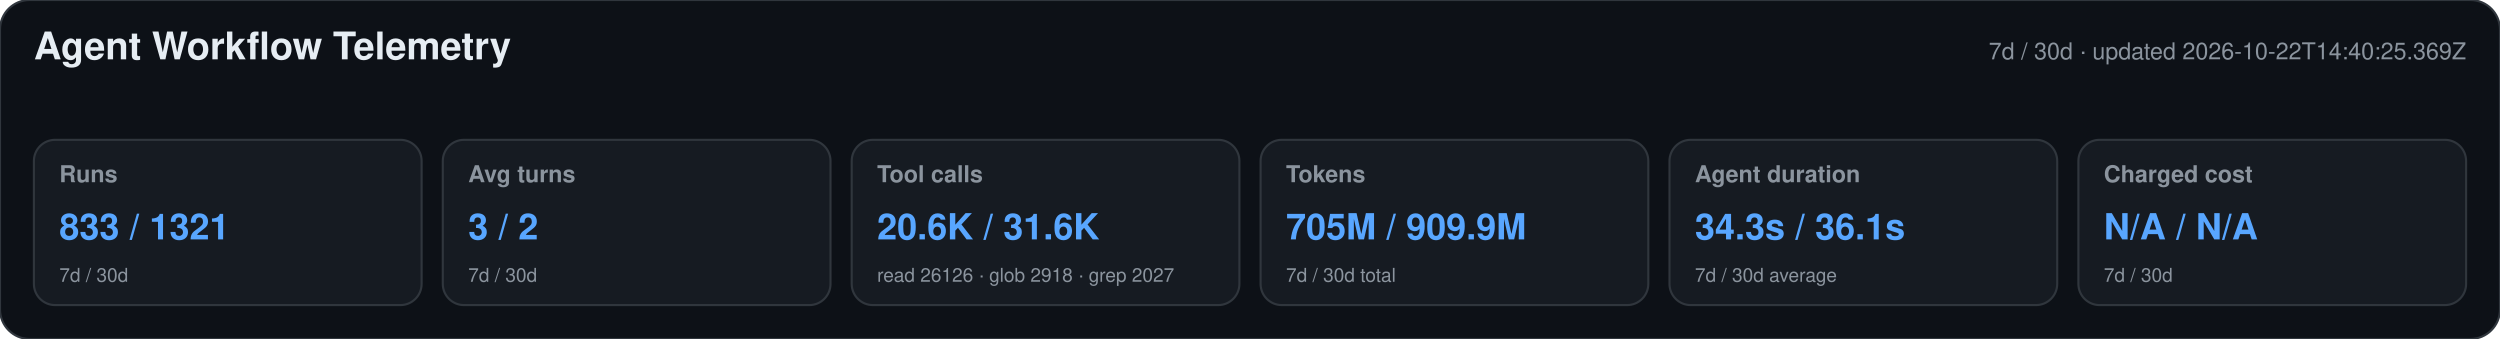
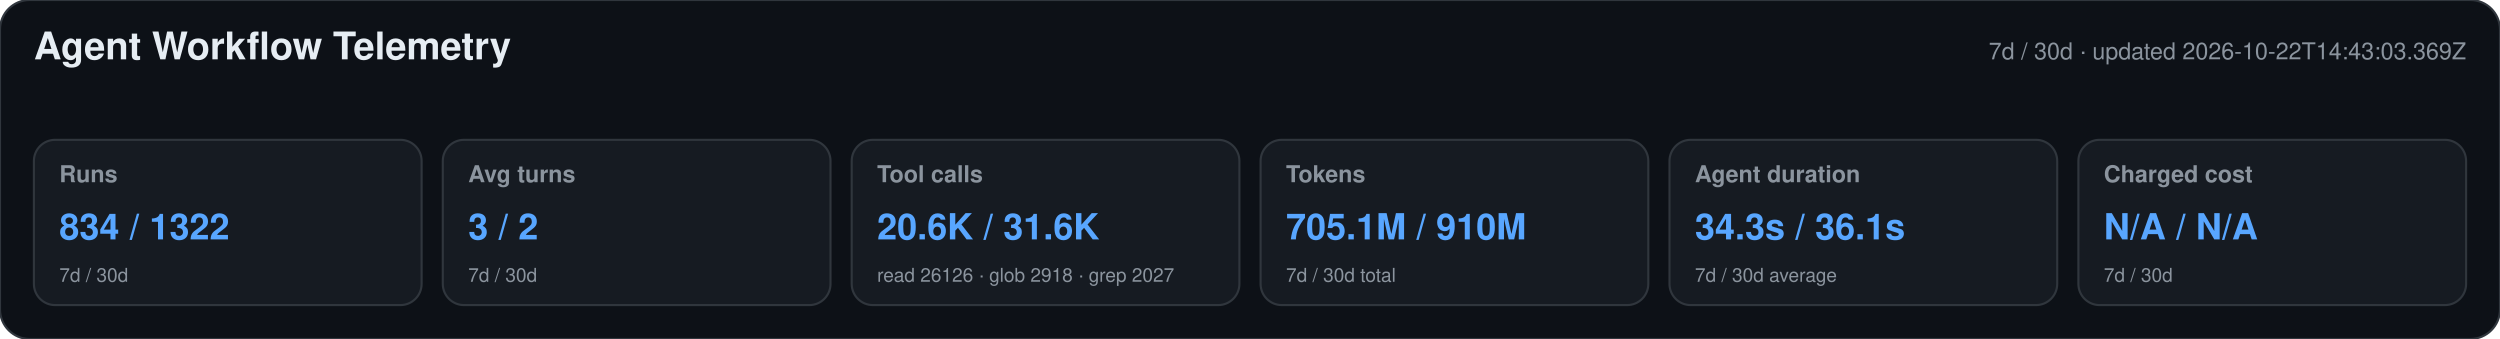
<svg xmlns="http://www.w3.org/2000/svg" width="1180" height="160" viewBox="0 0 1180 160" role="img" aria-labelledby="title desc">
  <style>text{font-family:-apple-system,BlinkMacSystemFont,"Segoe UI",Helvetica,Arial,sans-serif}.heading{font-size:18px;font-weight:650;fill:#e6edf3}.meta,.label,.secondary{fill:#8b949e}.meta,.label{font-size:11px}.label{font-weight:600}.primary{font-size:17px;font-weight:700;fill:#58a6ff}.secondary{font-size:9px}</style>
  <rect width="1180" height="160" rx="14" fill="#0d1117" stroke="#30363d" />
  <text x="16" y="28" class="heading">Agent Workflow Telemetry</text>
-   <text x="1164" y="28" text-anchor="end" class="meta">7d / 30d · updated 2026-10-22T14:40:25.369Z</text>
+   <text x="1164" y="28" text-anchor="end" class="meta">7d / 30d · updated 2026-10-22T14:43:03.369Z</text>
  <g>
    <rect x="16" y="66" width="183" height="78" rx="10" fill="#161b22" stroke="#30363d" />
    <text x="28" y="86" class="label">Runs</text>
-     <text x="28" y="113" class="primary">833 / 1321</text>
+     <text x="28" y="113" class="primary">834 / 1322</text>
    <text x="28" y="133" class="secondary">7d / 30d</text>
  </g>
  <g>
    <rect x="209" y="66" width="183" height="78" rx="10" fill="#161b22" stroke="#30363d" />
    <text x="221" y="86" class="label">Avg turns</text>
    <text x="221" y="113" class="primary">3 / 2</text>
    <text x="221" y="133" class="secondary">7d / 30d</text>
  </g>
  <g>
    <rect x="402" y="66" width="183" height="78" rx="10" fill="#161b22" stroke="#30363d" />
    <text x="414" y="86" class="label">Tool calls</text>
    <text x="414" y="113" class="primary">20.6K / 31.6K</text>
    <text x="414" y="133" class="secondary">read 26126 · glob 2918 · grep 2027</text>
  </g>
  <g>
    <rect x="595" y="66" width="183" height="78" rx="10" fill="#161b22" stroke="#30363d" />
    <text x="607" y="86" class="label">Tokens</text>
-     <text x="607" y="113" class="primary">705M / 909.9M</text>
+     <text x="607" y="113" class="primary">705.1M / 910M</text>
    <text x="607" y="133" class="secondary">7d / 30d total</text>
  </g>
  <g>
    <rect x="788" y="66" width="183" height="78" rx="10" fill="#161b22" stroke="#30363d" />
    <text x="800" y="86" class="label">Agent duration</text>
    <text x="800" y="113" class="primary">34.3s / 36.1s</text>
    <text x="800" y="133" class="secondary">7d / 30d average</text>
  </g>
  <g>
    <rect x="981" y="66" width="183" height="78" rx="10" fill="#161b22" stroke="#30363d" />
    <text x="993" y="86" class="label">Charged cost</text>
    <text x="993" y="113" class="primary">N/A / N/A</text>
    <text x="993" y="133" class="secondary">7d / 30d</text>
  </g>
</svg>
